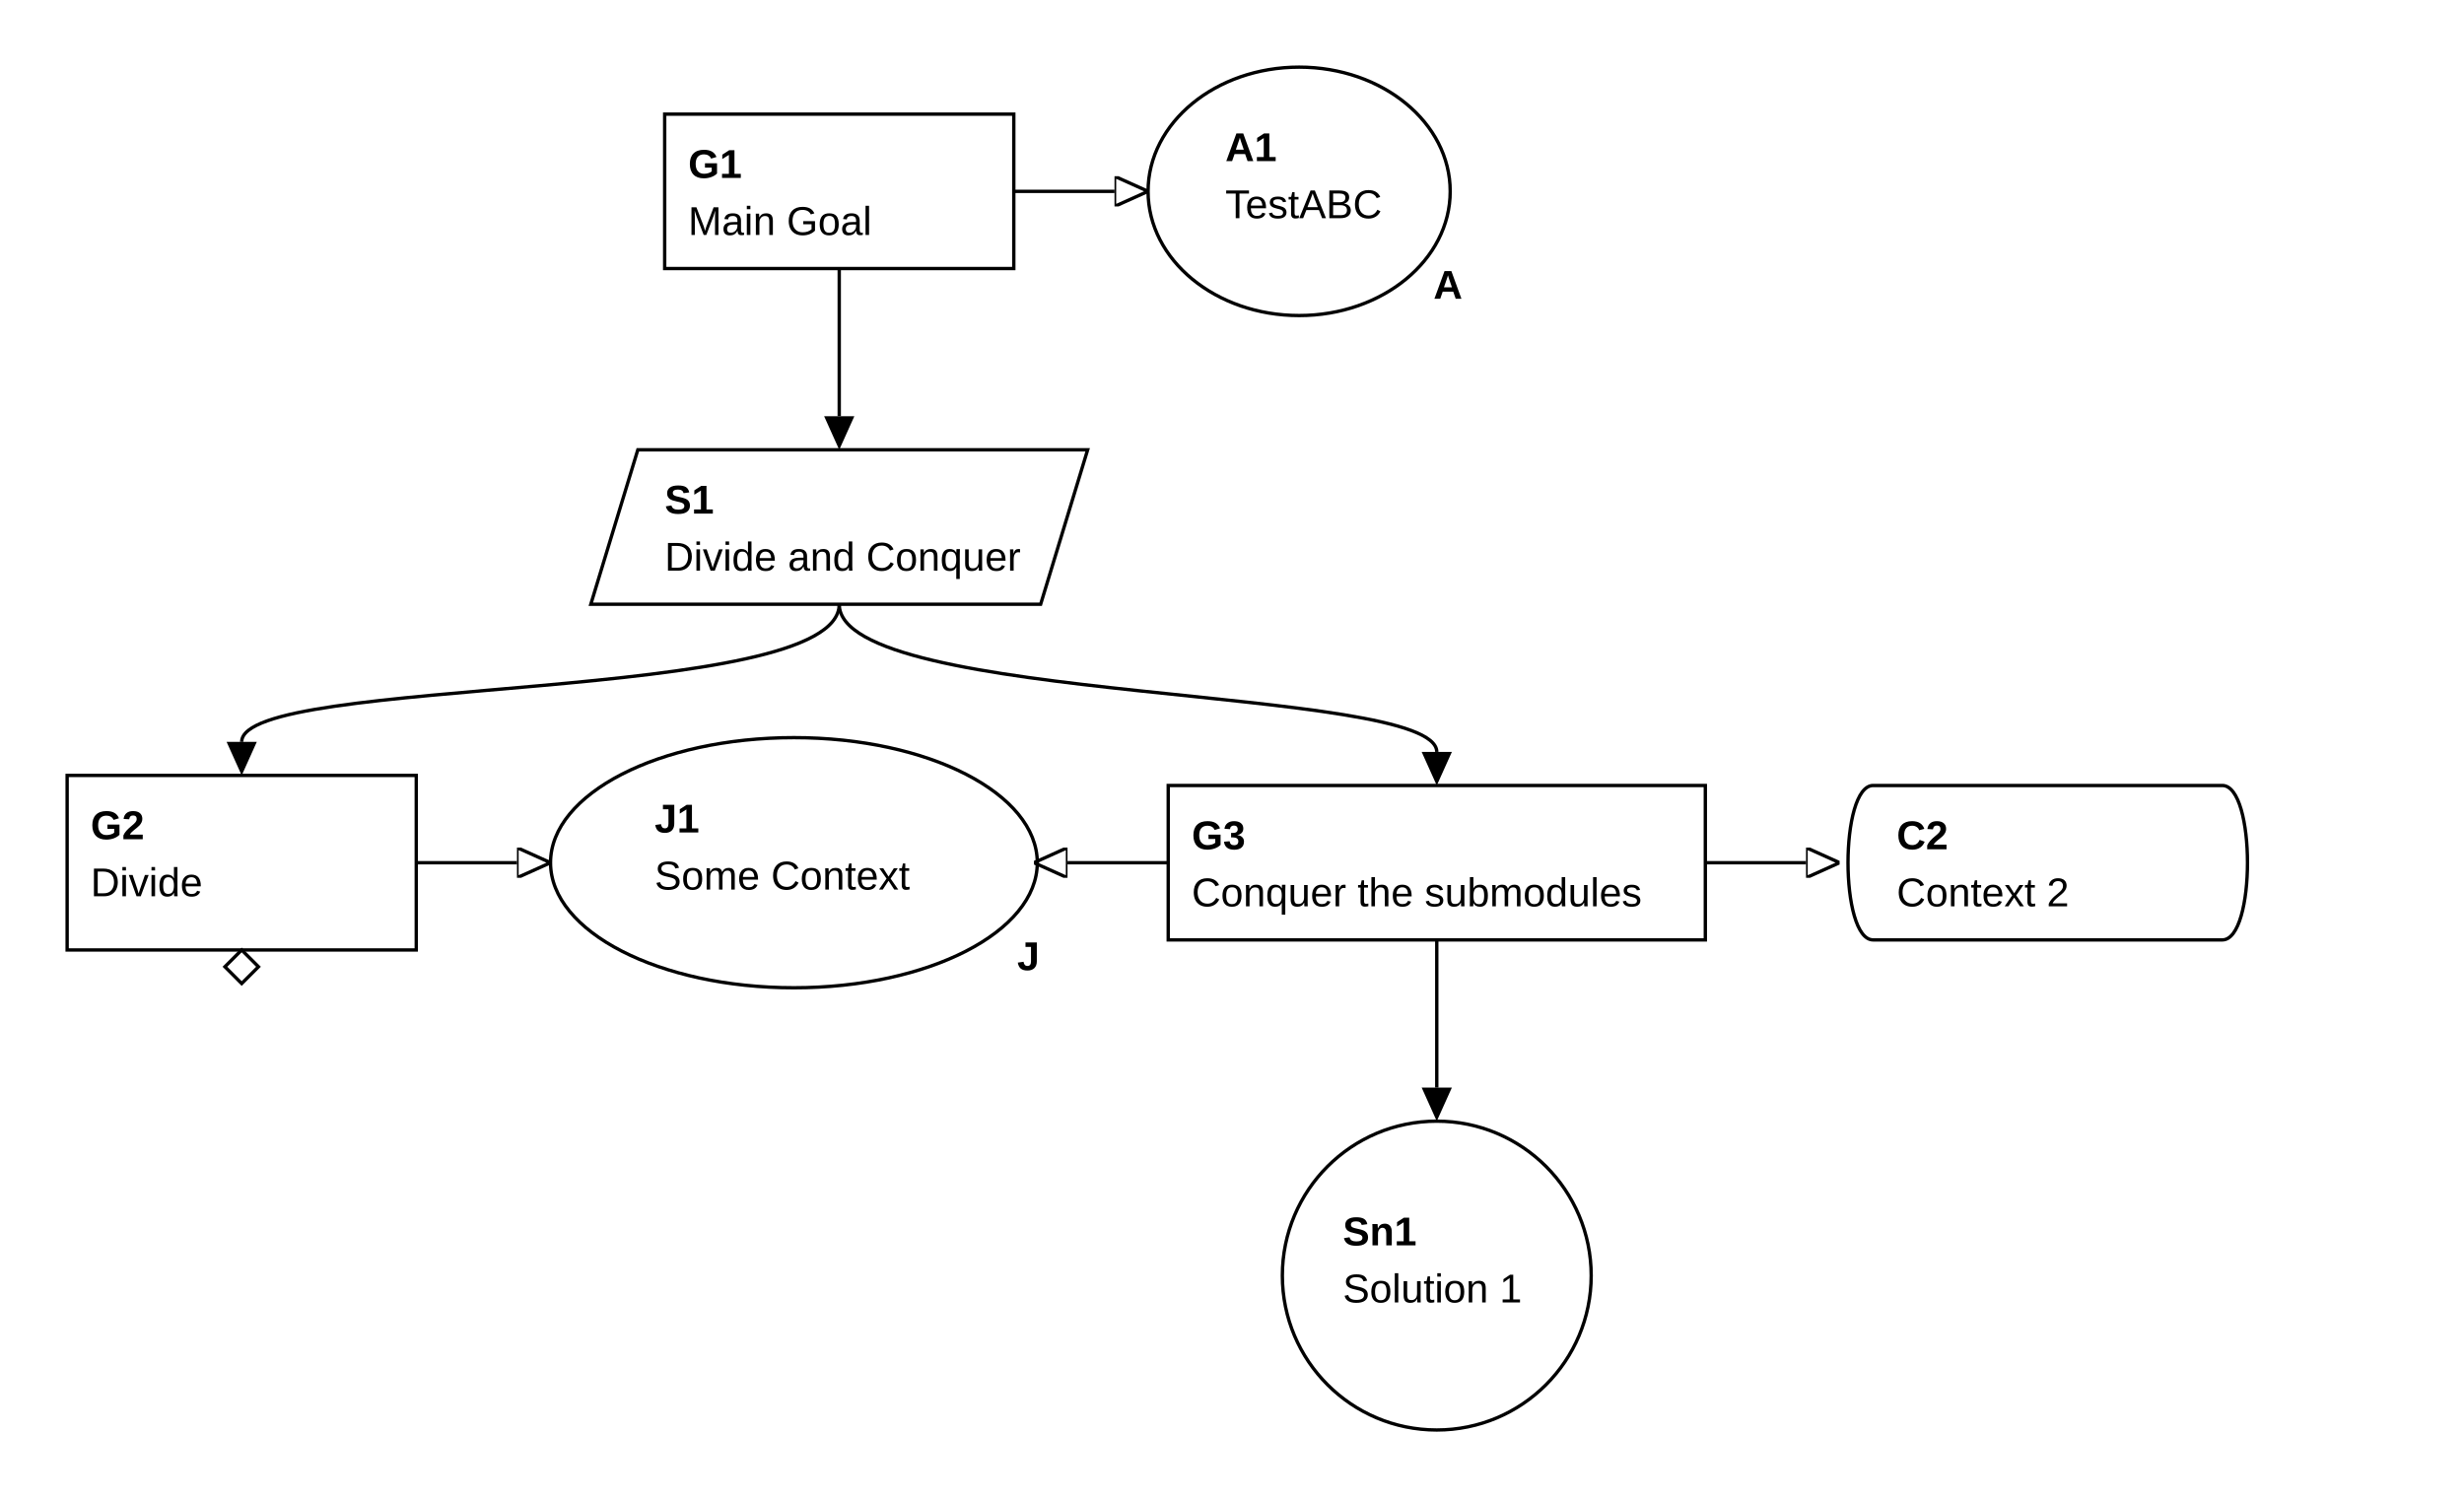
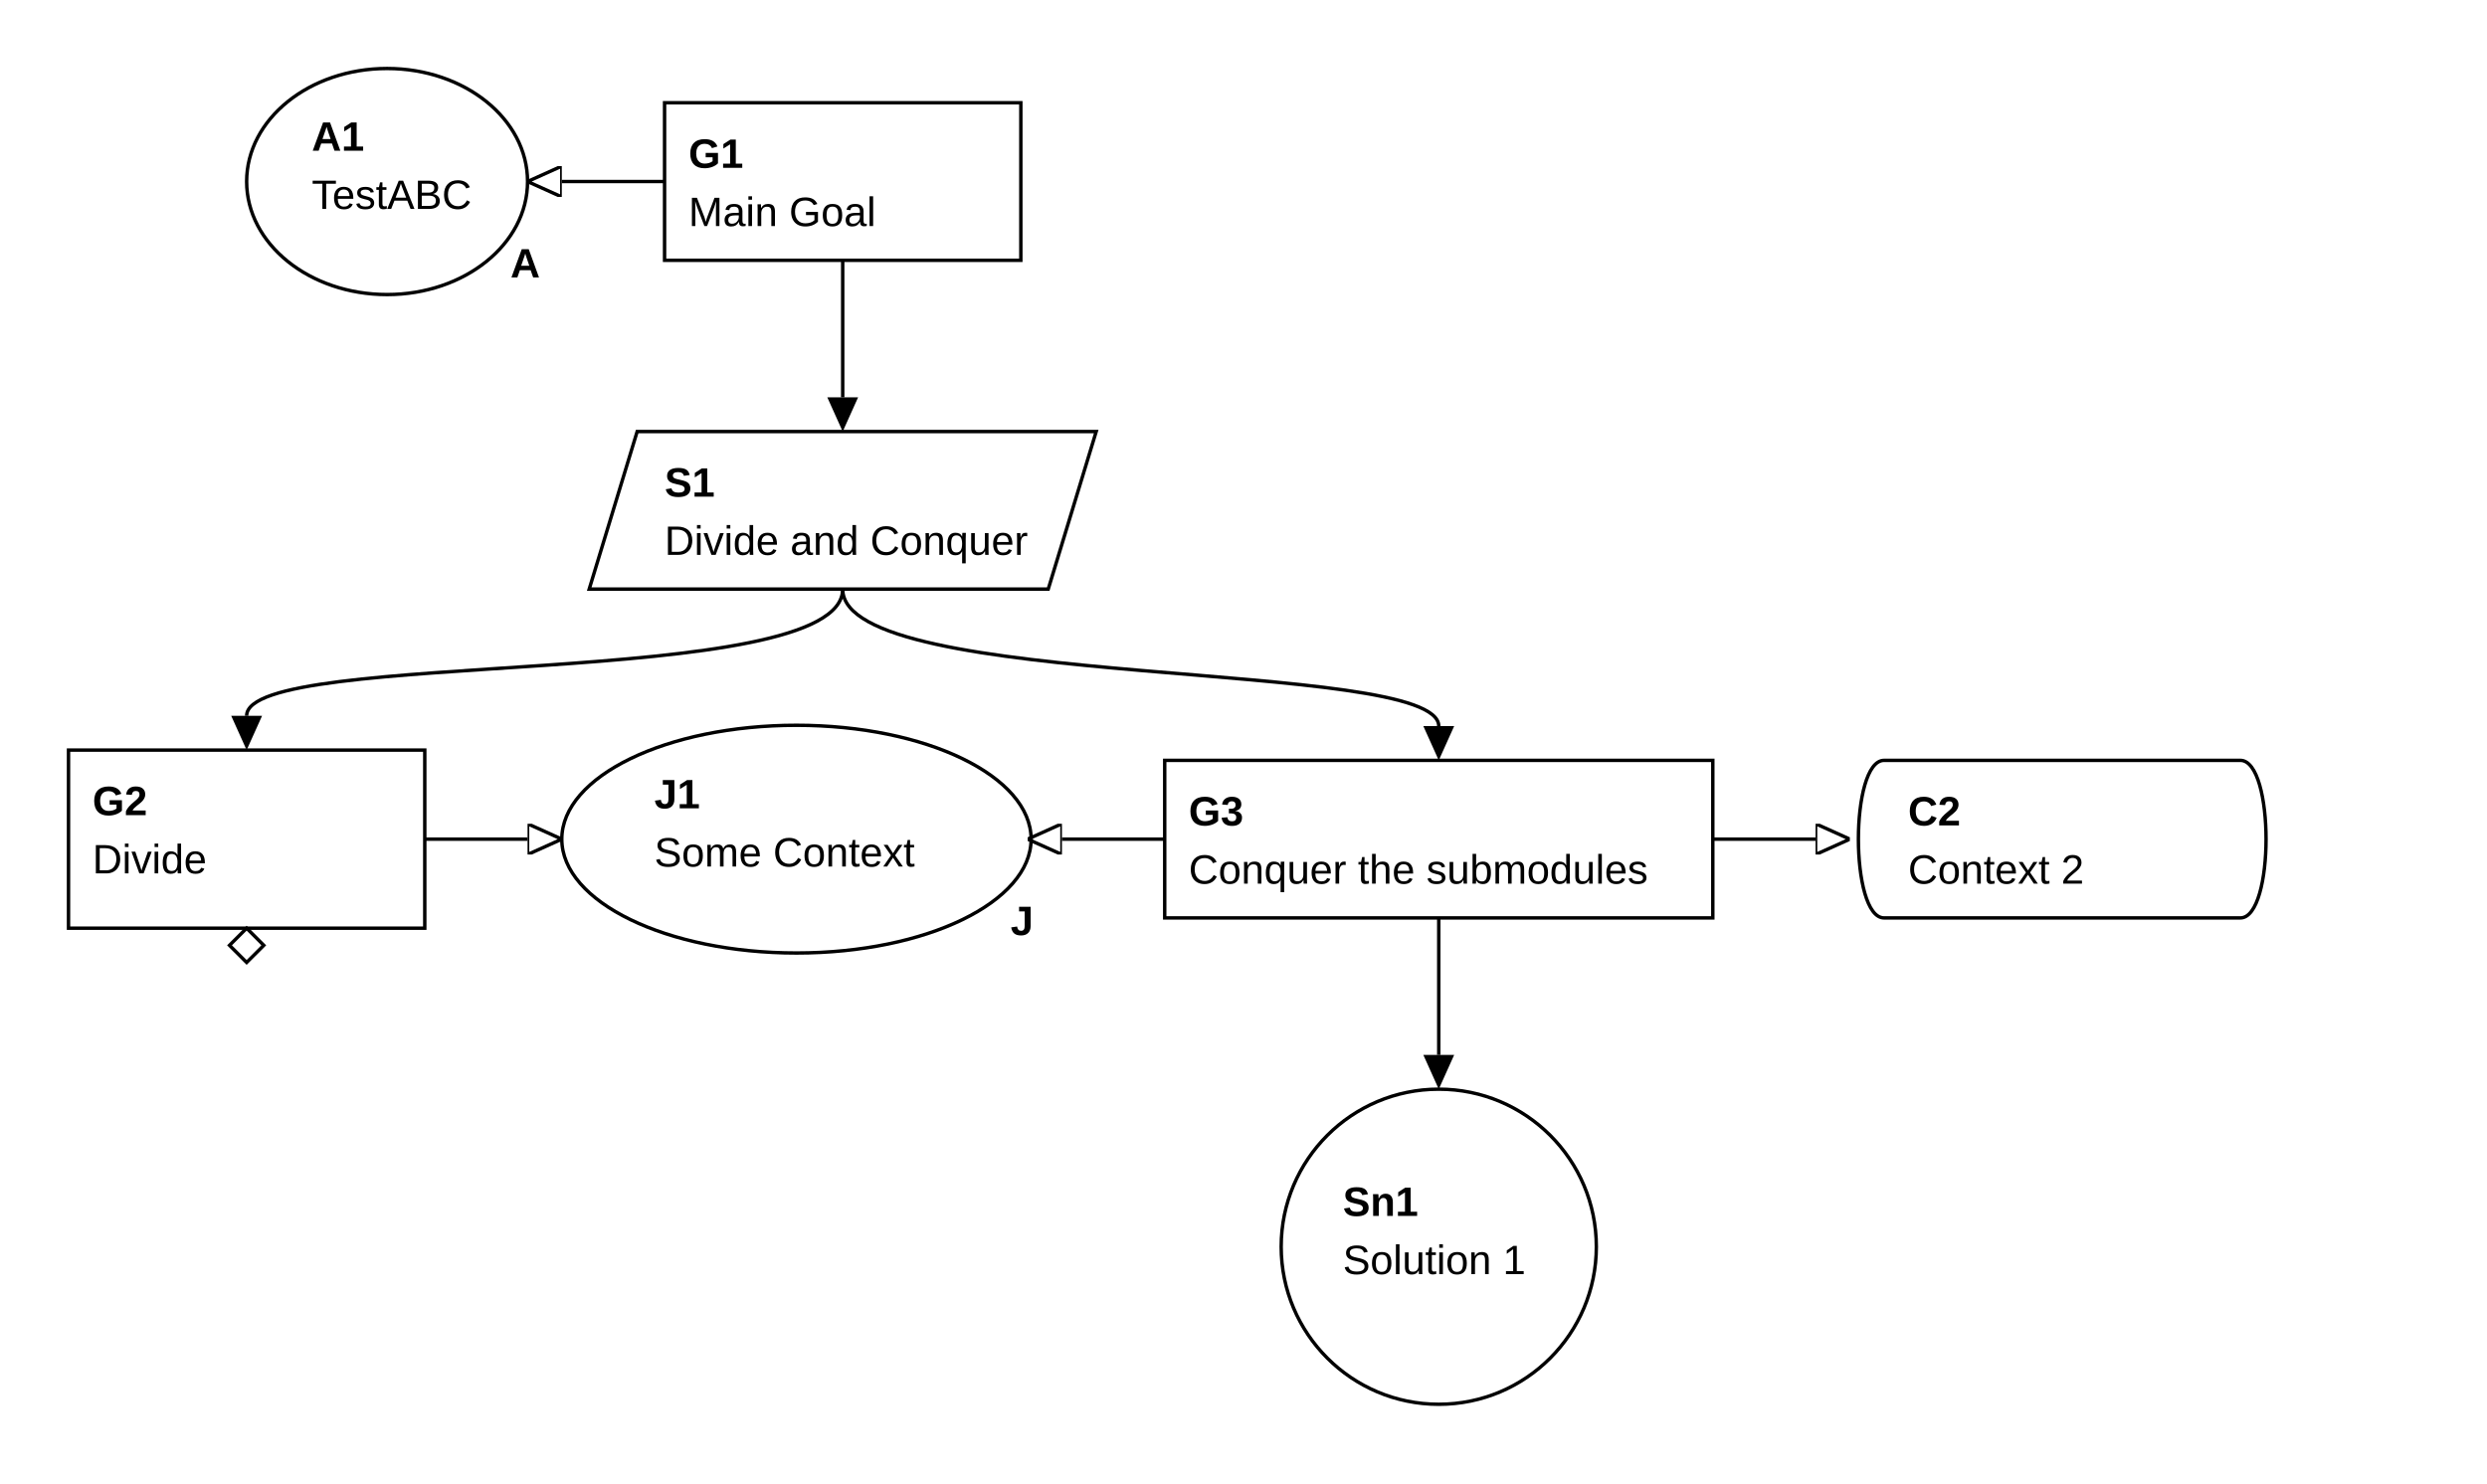
- <svg xmlns="http://www.w3.org/2000/svg" classes="gsndiagram" viewBox="0 0 734 447">
+ <svg xmlns="http://www.w3.org/2000/svg" classes="gsndiagram" viewBox="0 0 726 433">
  <symbol id="module_icon">
    <rect fill="lightgrey" height="5" stroke="black" stroke-width="1" width="10" x="0" y="0" />
    <rect fill="lightgrey" height="10" stroke="black" stroke-width="1" width="20" x="0" y="5" />
  </symbol>
  <marker id="composite_arrow" markerHeight="9" markerUnits="userSpaceOnUse" markerWidth="10" orient="auto-start-reverse" refX="0" refY="4.5">
    <polyline fill="none" points="0 0, 6 4.5, 0 9" stroke="black" stroke-width="1" />
    <polyline fill="none" points="4 0, 10 4.5, 4 9" stroke="black" stroke-width="1" />
    <polyline fill="none" points="0 4.5, 10 4.5" stroke="black" stroke-width="1" />
  </marker>
  <marker id="supportedby_arrow" markerHeight="9" markerUnits="userSpaceOnUse" markerWidth="10" orient="auto-start-reverse" refX="0" refY="4.5">
    <polyline fill="black" points="0 0, 10 4.5, 0 9" />
  </marker>
  <marker id="incontextof_arrow" markerHeight="9" markerUnits="userSpaceOnUse" markerWidth="10" orient="auto-start-reverse" refX="0" refY="4.5">
    <polyline fill="none" points="0 0, 10 4.5, 0 9, 0 0" stroke="black" stroke-width="1" />
  </marker>
+   <g class="gsn_module_Sub1 gsnelem gsnasmp" id="node_A1">
+     <path class="border" d="M72,53 a41,33,0,1,0,82,0 a41,33,0,1,0,-82,0 z" fill="none" stroke="black" stroke-width="1" />
+     <text font-family="Arial" font-size="12" font-weight="bold" x="91" y="44">
+ A1
+ </text>
+     <text font-family="Arial" font-size="12" x="91" y="61">
+ TestABC
+ </text>
+     <text font-family="Arial" font-size="12" font-weight="bold" x="149" y="81">
+ A
+ </text>
+   </g>
  <g class="gsn_module_Main gsnelem gsngoal" id="node_G1">
-     <path class="border" d="M198,34 L302,34 L302,80 L198,80 z" fill="none" stroke="black" stroke-width="1" />
-     <text font-family="Arial" font-size="12" font-weight="bold" x="205" y="53">
+     <path class="border" d="M194,30 L298,30 L298,76 L194,76 z" fill="none" stroke="black" stroke-width="1" />
+     <text font-family="Arial" font-size="12" font-weight="bold" x="201" y="49">
G1
</text>
-     <text font-family="Arial" font-size="12" x="205" y="70">
+     <text font-family="Arial" font-size="12" x="201" y="66">
Main Goal
</text>
  </g>
-   <g class="gsn_module_Sub1 gsnelem gsnasmp" id="node_A1">
-     <path class="border" d="M342,57 a45,37,0,1,0,90,0 a45,37,0,1,0,-90,0 z" fill="none" stroke="black" stroke-width="1" />
-     <text font-family="Arial" font-size="12" font-weight="bold" x="365" y="48">
- A1
- </text>
-     <text font-family="Arial" font-size="12" x="365" y="65">
- TestABC
- </text>
-     <text font-family="Arial" font-size="12" font-weight="bold" x="427" y="89">
- A
- </text>
-   </g>
  <g class="gsn_module_Main gsnelem gsnstgy" id="node_S1">
-     <path class="border" d="M190,134 L324,134 L310,180 L176,180 z" fill="none" stroke="black" stroke-width="1" />
-     <text font-family="Arial" font-size="12" font-weight="bold" x="198" y="153">
+     <path class="border" d="M186,126 L320,126 L306,172 L172,172 z" fill="none" stroke="black" stroke-width="1" />
+     <text font-family="Arial" font-size="12" font-weight="bold" x="194" y="145">
S1
</text>
-     <text font-family="Arial" font-size="12" x="198" y="170">
+     <text font-family="Arial" font-size="12" x="194" y="162">
Divide and Conquer
</text>
  </g>
  <g class="gsn_module_Main gsnelem gsngoal gsn_undeveloped" id="node_G2">
-     <path class="border" d="M20,231 L124,231 L124,283 L20,283 z" fill="none" stroke="black" stroke-width="1" />
-     <text font-family="Arial" font-size="12" font-weight="bold" x="27" y="250">
+     <path class="border" d="M20,219 L124,219 L124,271 L20,271 z" fill="none" stroke="black" stroke-width="1" />
+     <text font-family="Arial" font-size="12" font-weight="bold" x="27" y="238">
G2
</text>
-     <text font-family="Arial" font-size="12" x="27" y="267">
+     <text font-family="Arial" font-size="12" x="27" y="255">
Divide
</text>
-     <path d="M72,283 l5,5 l-5,5 l-5,-5 z" fill="none" stroke="black" stroke-width="1" />
+     <path d="M72,271 l5,5 l-5,5 l-5,-5 z" fill="none" stroke="black" stroke-width="1" />
  </g>
  <g class="gsn_module_Main gsnelem gsnjust" id="node_J1">
-     <path class="border" d="M164,257 a72,37,0,1,0,145,0 a72,37,0,1,0,-145,0 z" fill="none" stroke="black" stroke-width="1" />
-     <text font-family="Arial" font-size="12" font-weight="bold" x="195" y="248">
+     <path class="border" d="M164,245 a68,33,0,1,0,137,0 a68,33,0,1,0,-137,0 z" fill="none" stroke="black" stroke-width="1" />
+     <text font-family="Arial" font-size="12" font-weight="bold" x="191" y="236">
J1
</text>
-     <text font-family="Arial" font-size="12" x="195" y="265">
+     <text font-family="Arial" font-size="12" x="191" y="253">
Some Context
</text>
-     <text font-family="Arial" font-size="12" font-weight="bold" x="303" y="289">
+     <text font-family="Arial" font-size="12" font-weight="bold" x="295" y="273">
J
</text>
  </g>
  <g class="gsn_module_Sub1 gsnelem gsngoal" id="node_G3">
-     <path class="border" d="M348,234 L508,234 L508,280 L348,280 z" fill="none" stroke="black" stroke-width="1" />
-     <text font-family="Arial" font-size="12" font-weight="bold" x="355" y="253">
+     <path class="border" d="M340,222 L500,222 L500,268 L340,268 z" fill="none" stroke="black" stroke-width="1" />
+     <text font-family="Arial" font-size="12" font-weight="bold" x="347" y="241">
G3
</text>
-     <text font-family="Arial" font-size="12" x="355" y="270">
+     <text font-family="Arial" font-size="12" x="347" y="258">
Conquer the submodules
</text>
  </g>
  <g class="gsn_module_Sub3 gsnelem gsnctxt" id="node_C2">
-     <path class="border" d="M558,234 L662,234 C672,234,672,280,662,280 L558,280 C548,280,548,234,558,234" fill="none" stroke="black" stroke-width="1" />
-     <text font-family="Arial" font-size="12" font-weight="bold" x="565" y="253">
+     <path class="border" d="M550,222 L654,222 C664,222,664,268,654,268 L550,268 C540,268,540,222,550,222" fill="none" stroke="black" stroke-width="1" />
+     <text font-family="Arial" font-size="12" font-weight="bold" x="557" y="241">
C2
</text>
-     <text font-family="Arial" font-size="12" x="565" y="270">
+     <text font-family="Arial" font-size="12" x="557" y="258">
Context 2
</text>
  </g>
  <g class="gsn_module_Sub3 gsnelem gsnsltn" id="node_Sn1">
-     <path class="border" d="M382,380 a46,46,0,1,0,92,0 a46,46,0,1,0,-92,0 z" fill="none" stroke="black" stroke-width="1" />
-     <text font-family="Arial" font-size="12" font-weight="bold" x="400" y="371">
+     <path class="border" d="M374,364 a46,46,0,1,0,92,0 a46,46,0,1,0,-92,0 z" fill="none" stroke="black" stroke-width="1" />
+     <text font-family="Arial" font-size="12" font-weight="bold" x="392" y="355">
Sn1
</text>
-     <text font-family="Arial" font-size="12" x="400" y="388">
+     <text font-family="Arial" font-size="12" x="392" y="372">
Solution 1
</text>
  </g>
-   <path class="gsnedge gsninctxt" d="M302,57 C302,57,312,57,332,57" fill="none" marker-end="url(#incontextof_arrow)" stroke="black" stroke-width="1" />
-   <path class="gsnedge gsninspby" d="M250,80 C250,110,250,104,250,124" fill="none" marker-end="url(#supportedby_arrow)" stroke="black" stroke-width="1" />
-   <path class="gsnedge gsninctxt" d="M124,257 C124,257,134,257,154,257" fill="none" marker-end="url(#incontextof_arrow)" stroke="black" stroke-width="1" />
-   <path class="gsnedge gsninctxt" d="M348,257 C348,257,338,257,318,257" fill="none" marker-end="url(#incontextof_arrow)" stroke="black" stroke-width="1" />
-   <path class="gsnedge gsninctxt" d="M508,257 C508,257,518,257,538,257" fill="none" marker-end="url(#incontextof_arrow)" stroke="black" stroke-width="1" />
-   <path class="gsnedge gsninspby" d="M428,280 C428,310,428,304,428,324" fill="none" marker-end="url(#supportedby_arrow)" stroke="black" stroke-width="1" />
-   <path class="gsnedge gsninspby" d="M250,180 C250,210,72,201,72,221" fill="none" marker-end="url(#supportedby_arrow)" stroke="black" stroke-width="1" />
-   <path class="gsnedge gsninspby" d="M250,180 C250,210,428,204,428,224" fill="none" marker-end="url(#supportedby_arrow)" stroke="black" stroke-width="1" />
+   <path class="gsnedge gsninctxt" d="M194,53 C194,53,184,53,164,53" fill="none" marker-end="url(#incontextof_arrow)" stroke="black" stroke-width="1" />
+   <path class="gsnedge gsninspby" d="M246,76 C246,106,246,96,246,116" fill="none" marker-end="url(#supportedby_arrow)" stroke="black" stroke-width="1" />
+   <path class="gsnedge gsninctxt" d="M124,245 C124,245,134,245,154,245" fill="none" marker-end="url(#incontextof_arrow)" stroke="black" stroke-width="1" />
+   <path class="gsnedge gsninctxt" d="M340,245 C340,245,330,245,310,245" fill="none" marker-end="url(#incontextof_arrow)" stroke="black" stroke-width="1" />
+   <path class="gsnedge gsninctxt" d="M500,245 C500,245,510,245,530,245" fill="none" marker-end="url(#incontextof_arrow)" stroke="black" stroke-width="1" />
+   <path class="gsnedge gsninspby" d="M420,268 C420,298,420,288,420,308" fill="none" marker-end="url(#supportedby_arrow)" stroke="black" stroke-width="1" />
+   <path class="gsnedge gsninspby" d="M246,172 C246,202,72,189,72,209" fill="none" marker-end="url(#supportedby_arrow)" stroke="black" stroke-width="1" />
+   <path class="gsnedge gsninspby" d="M246,172 C246,202,420,192,420,212" fill="none" marker-end="url(#supportedby_arrow)" stroke="black" stroke-width="1" />
</svg>
